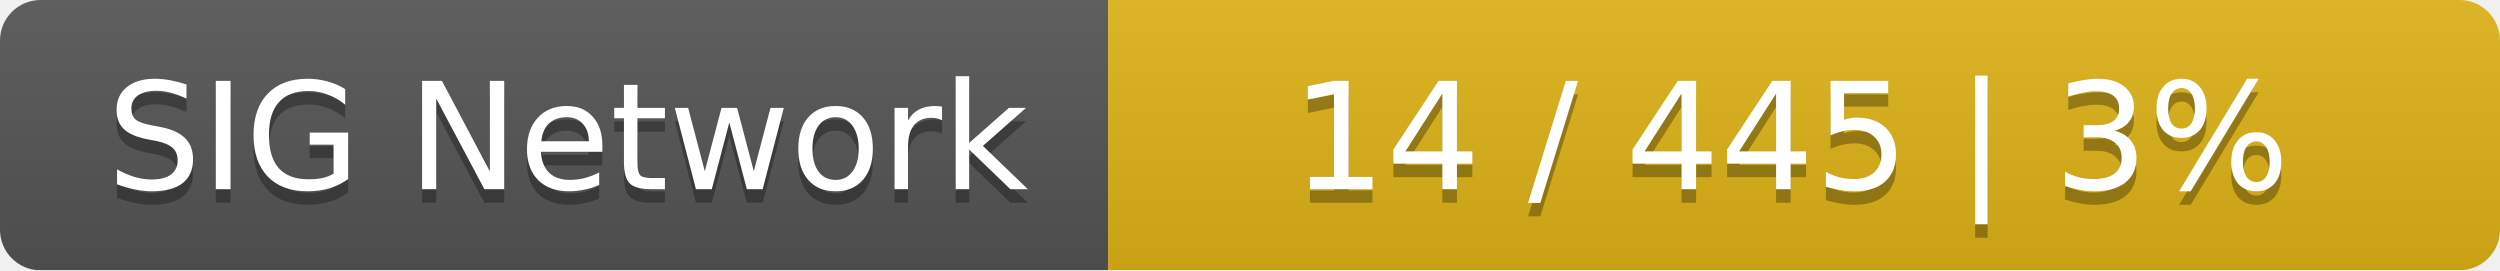
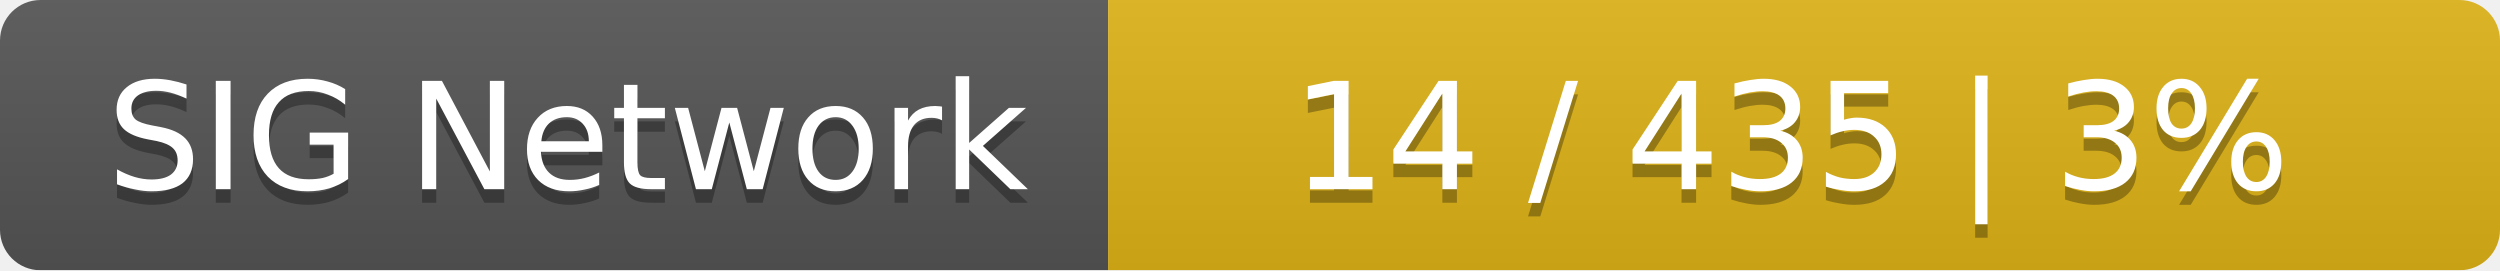
<svg xmlns="http://www.w3.org/2000/svg" width="185" height="20">
  <linearGradient id="smooth" x2="0" y2="100%">
    <stop offset="0" stop-color="#bbb" stop-opacity=".1" />
    <stop offset="1" stop-opacity=".1" />
  </linearGradient>
  <mask id="round">
    <rect width="185" height="20" rx="3" fill="#fff" />
  </mask>
  <g mask="url(#round)">
    <rect width="82" height="20" fill="#555" />
    <rect x="82" width="103" height="20" fill="#dfb317" />
    <rect width="185" height="20" fill="url(#smooth)" />
  </g>
  <g fill="#fff" text-anchor="middle" font-family="DejaVu Sans,Verdana,Geneva,sans-serif" font-size="11">
    <text x="42" y="15" fill="#010101" fill-opacity=".3">SIG Network</text>
    <text x="42" y="14">SIG Network</text>
-     <text x="132.5" y="15" fill="#010101" fill-opacity=".3">14 / 445    |    3%</text>
-     <text x="132.5" y="14">14 / 445    |    3%</text>
+     <text x="132.5" y="15" fill="#010101" fill-opacity=".3">14 / 435    |    3%</text>
+     <text x="132.5" y="14">14 / 435    |    3%</text>
  </g>
</svg>
